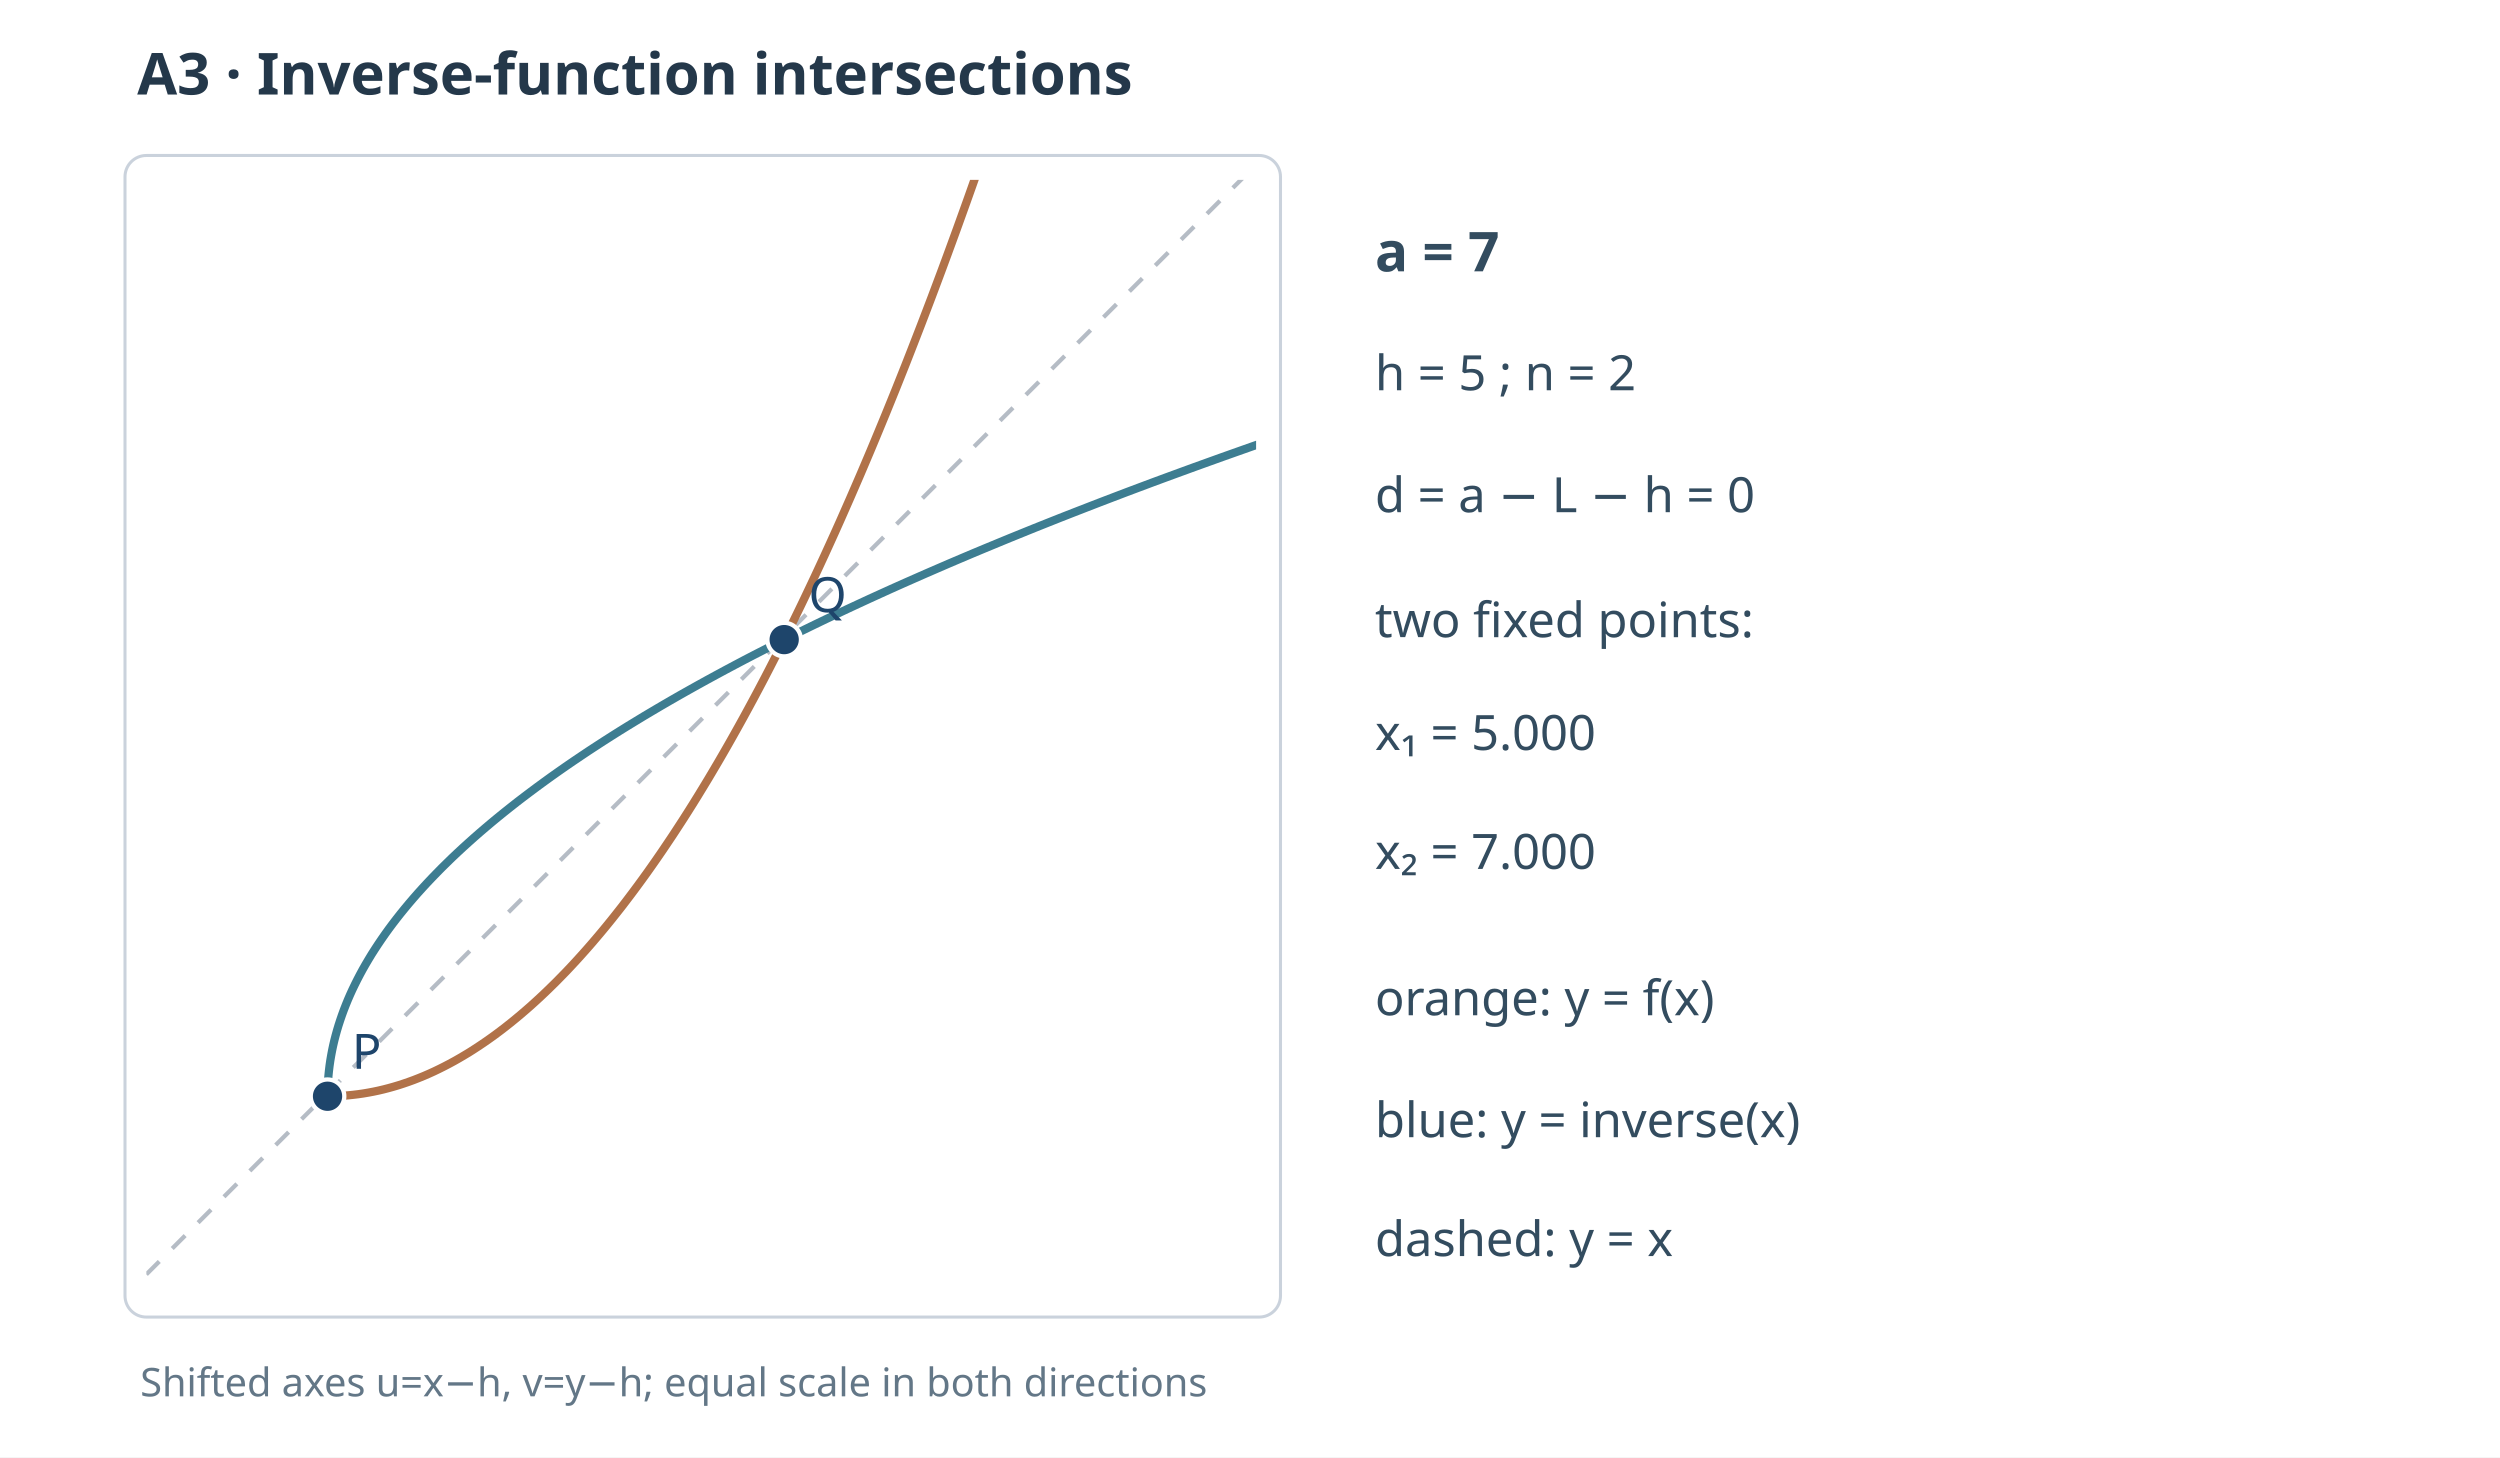
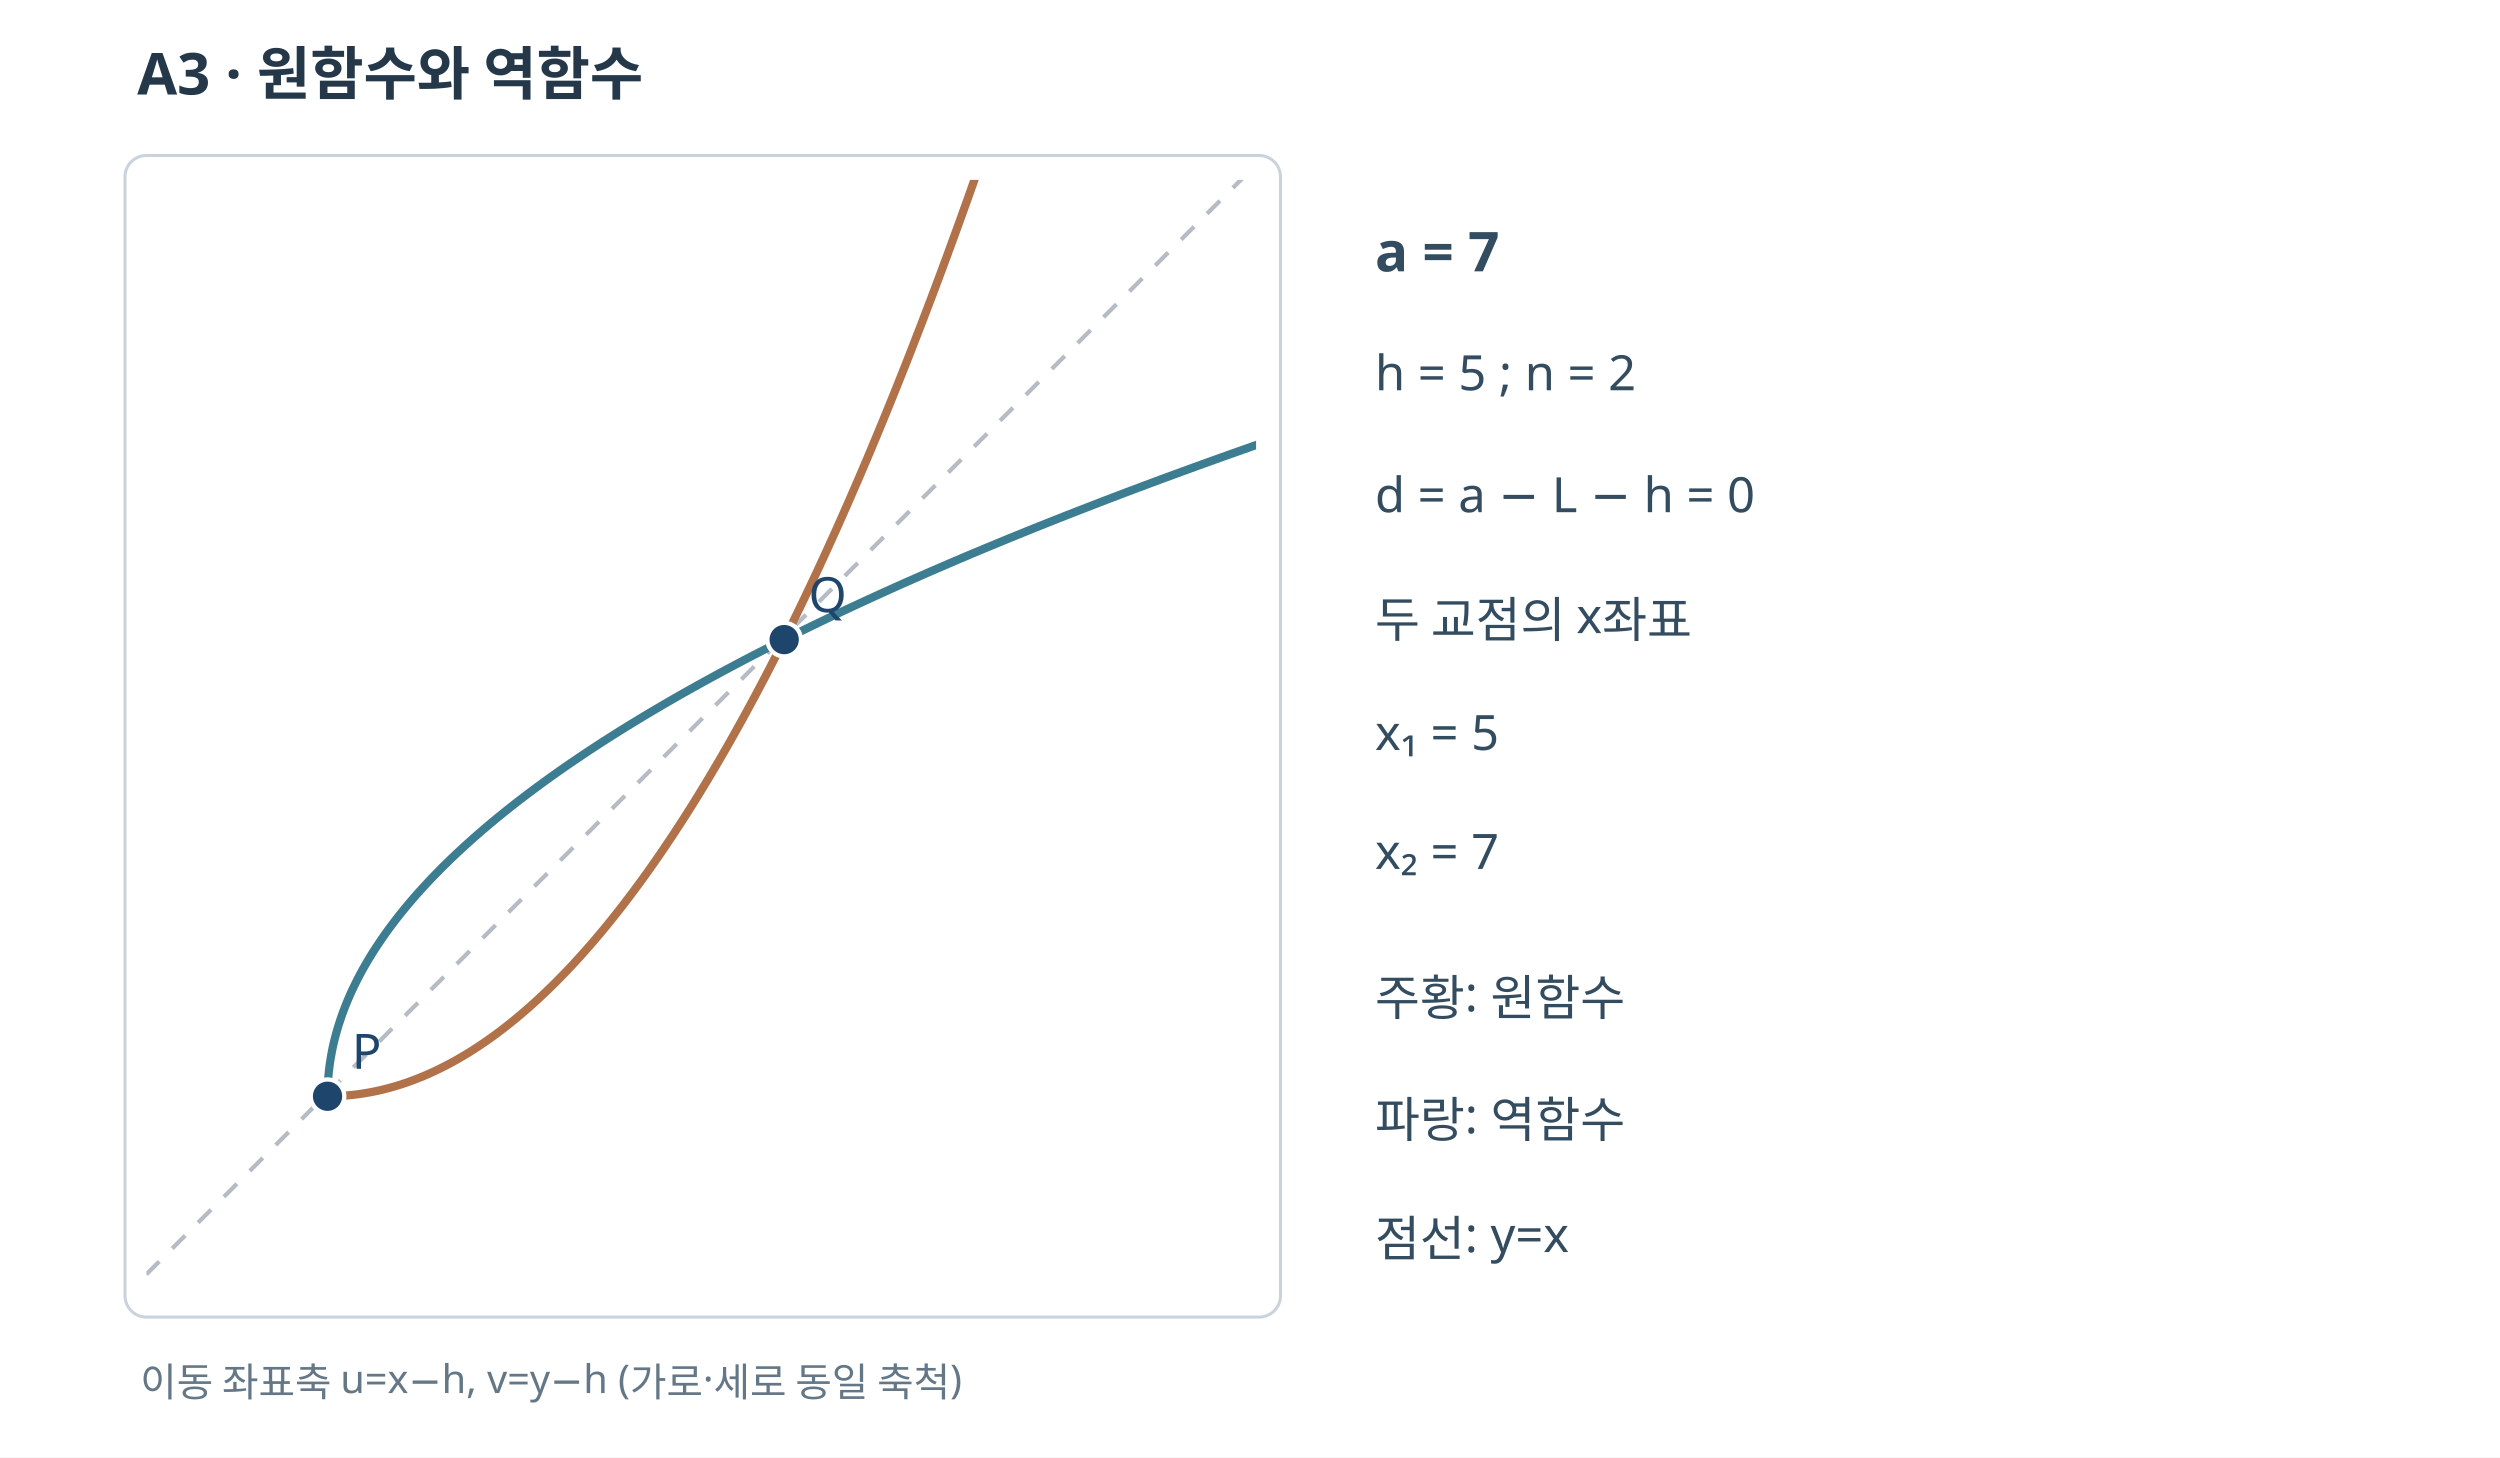
<svg xmlns="http://www.w3.org/2000/svg" width="820" height="478" viewBox="0 0 820 478" role="img">
  <rect width="820" height="478" fill="#FFFFFF" />
-   <text x="45" y="31" font-family="sans-serif" font-size="19" font-weight="bold" fill="#24384a">A3 · Inverse-function intersections</text>
+   <text x="45" y="31" font-family="sans-serif" font-size="19" font-weight="bold" fill="#24384a">A3 · 원함수와 역함수</text>
  <rect x="41" y="51" width="379" height="381" fill="white" stroke="#cad2dc" rx="7" />
  <defs>
    <clipPath id="cp">
      <rect x="48" y="59" width="364" height="366" />
    </clipPath>
  </defs>
  <g clip-path="url(#cp)">
    <line x1="48" y1="418" x2="414" y2="52" stroke="#b5bcc5" stroke-width="1.4" stroke-dasharray="6 6" />
    <polyline points="107.43,359.57 109.09,359.56 110.75,359.5 112.42,359.41 114.08,359.28 115.75,359.11 117.41,358.91 119.08,358.67 120.74,358.39 122.4,358.08 124.07,357.73 125.73,357.34 127.4,356.91 129.06,356.45 130.73,355.95 132.39,355.41 134.05,354.84 135.72,354.23 137.38,353.58 139.05,352.9 140.71,352.18 142.38,351.42 144.04,350.62 145.7,349.79 147.37,348.92 149.03,348.02 150.7,347.07 152.36,346.09 154.03,345.08 155.69,344.02 157.35,342.93 159.02,341.8 160.68,340.64 162.35,339.44 164.01,338.2 165.68,336.92 167.34,335.61 169,334.26 170.67,332.87 172.33,331.45 174,329.99 175.66,328.49 177.33,326.95 178.99,325.38 180.65,323.77 182.32,322.13 183.98,320.44 185.65,318.73 187.31,316.97 188.98,315.17 190.64,313.34 192.3,311.48 193.97,309.57 195.63,307.63 197.3,305.65 198.96,303.64 200.63,301.58 202.29,299.49 203.96,297.37 205.62,295.2 207.28,293 208.95,290.76 210.61,288.49 212.28,286.18 213.94,283.83 215.61,281.44 217.27,279.02 218.93,276.56 220.6,274.07 222.26,271.53 223.93,268.96 225.59,266.36 227.26,263.71 228.92,261.03 230.58,258.31 232.25,255.56 233.91,252.76 235.58,249.93 237.24,247.07 238.91,244.16 240.57,241.22 242.23,238.25 243.9,235.23 245.56,232.18 247.23,229.09 248.89,225.97 250.56,222.81 252.22,219.61 253.88,216.37 255.55,213.1 257.21,209.79 258.88,206.44 260.54,203.06 262.21,199.63 263.87,196.18 265.53,192.68 267.2,189.15 268.86,185.58 270.53,181.97 272.19,178.33 273.86,174.65 275.52,170.94 277.18,167.18 278.85,163.39 280.51,159.56 282.18,155.7 283.84,151.8 285.51,147.86 287.17,143.88 288.83,139.87 290.5,135.82 292.16,131.73 293.83,127.61 295.49,123.45 297.16,119.25 298.82,115.01 300.48,110.74 302.15,106.43 303.81,102.09 305.48,97.71 307.14,93.29 308.81,88.83 310.47,84.34 312.13,79.81 313.8,75.24 315.46,70.63 317.13,65.99 318.79,61.31 320.46,56.6 322.12,51.84 323.78,47.06 325.45,42.23 327.11,37.37 328.78,32.47 330.44,27.53 332.11,22.55 333.77,17.54 335.43,12.49 337.1,7.41 338.76,2.29 340.43,-2.87 342.09,-8.07 343.76,-13.3 345.42,-18.57 347.09,-23.88 348.75,-29.23 350.41,-34.61 352.08,-40.02 353.74,-45.48 355.41,-50.97 357.07,-56.5 358.74,-62.07 360.4,-67.67 362.06,-73.31 363.73,-78.99 365.39,-84.7 367.06,-90.45 368.72,-96.24 370.39,-102.07 372.05,-107.93 373.71,-113.83 375.38,-119.76 377.04,-125.74 378.71,-131.75 380.37,-137.79 382.04,-143.88 383.7,-150 385.36,-156.16 387.03,-162.35 388.69,-168.58 390.36,-174.85 392.02,-181.16 393.69,-187.5 395.35,-193.88 397.01,-200.3 398.68,-206.75 400.34,-213.24 402.01,-219.77 403.67,-226.33 405.34,-232.94 407,-239.57" fill="none" stroke="#b17249" stroke-width="2.7" />
    <polyline points="107.43,359.57 107.44,357.91 107.5,356.25 107.59,354.58 107.72,352.92 107.89,351.25 108.09,349.59 108.33,347.92 108.61,346.26 108.92,344.6 109.27,342.93 109.66,341.27 110.09,339.6 110.55,337.94 111.05,336.27 111.59,334.61 112.16,332.95 112.77,331.28 113.42,329.62 114.1,327.95 114.82,326.29 115.58,324.62 116.38,322.96 117.21,321.3 118.08,319.63 118.98,317.97 119.93,316.3 120.91,314.64 121.92,312.97 122.98,311.31 124.07,309.65 125.2,307.98 126.36,306.32 127.56,304.65 128.8,302.99 130.08,301.32 131.39,299.66 132.74,298 134.13,296.33 135.55,294.67 137.01,293 138.51,291.34 140.05,289.67 141.62,288.01 143.23,286.35 144.87,284.68 146.56,283.02 148.27,281.35 150.03,279.69 151.83,278.02 153.66,276.36 155.52,274.7 157.43,273.03 159.37,271.37 161.35,269.7 163.36,268.04 165.42,266.37 167.51,264.71 169.63,263.04 171.8,261.38 174,259.72 176.24,258.05 178.51,256.39 180.82,254.72 183.17,253.06 185.56,251.39 187.98,249.73 190.44,248.07 192.93,246.4 195.47,244.74 198.04,243.07 200.64,241.41 203.29,239.74 205.97,238.08 208.69,236.42 211.44,234.75 214.24,233.09 217.07,231.42 219.93,229.76 222.84,228.09 225.78,226.43 228.75,224.77 231.77,223.1 234.82,221.44 237.91,219.77 241.03,218.11 244.19,216.44 247.39,214.78 250.63,213.12 253.9,211.45 257.21,209.79 260.56,208.12 263.94,206.46 267.37,204.79 270.82,203.13 274.32,201.47 277.85,199.8 281.42,198.14 285.03,196.47 288.67,194.81 292.35,193.14 296.06,191.48 299.82,189.82 303.61,188.15 307.44,186.49 311.3,184.82 315.2,183.16 319.14,181.49 323.12,179.83 327.13,178.17 331.18,176.5 335.27,174.84 339.39,173.17 343.55,171.51 347.75,169.84 351.99,168.18 356.26,166.52 360.57,164.85 364.91,163.19 369.29,161.52 373.71,159.86 378.17,158.19 382.66,156.53 387.19,154.87 391.76,153.2 396.37,151.54 401.01,149.87 405.69,148.21 410.4,146.54 415.16,144.88 419.94,143.22 424.77,141.55 429.63,139.89 434.53,138.22 439.47,136.56 444.45,134.89 449.46,133.23 454.51,131.57 459.59,129.9 464.71,128.24 469.87,126.57 475.07,124.91 480.3,123.24 485.57,121.58 490.88,119.91 496.23,118.25 501.61,116.59 507.02,114.92 512.48,113.26 517.97,111.59 523.5,109.93 529.07,108.26 534.67,106.6 540.31,104.94 545.99,103.27 551.7,101.61 557.45,99.94 563.24,98.28 569.07,96.61 574.93,94.95 580.83,93.29 586.76,91.62 592.74,89.96 598.75,88.29 604.79,86.63 610.88,84.96 617,83.3 623.16,81.64 629.35,79.97 635.58,78.31 641.85,76.64 648.16,74.98 654.5,73.31 660.88,71.65 667.3,69.99 673.75,68.32 680.24,66.66 686.77,64.99 693.33,63.33 699.94,61.66 706.57,60" fill="none" stroke="#3d7d91" stroke-width="2.7" />
    <circle cx="107.43" cy="359.57" r="5.5" fill="#1e456b" stroke="white" stroke-width="1.4" />
    <text x="115.43" y="350.57" font-family="sans-serif" font-size="16" fill="#1e456b">P</text>
    <circle cx="257.21" cy="209.79" r="5.5" fill="#1e456b" stroke="white" stroke-width="1.4" />
    <text x="265.21" y="200.79" font-family="sans-serif" font-size="16" fill="#1e456b">Q</text>
  </g>
  <g font-family="sans-serif" fill="#334c5f">
    <text x="451" y="89" font-size="18" font-weight="bold">a = 7</text>
    <text x="451" y="128" font-size="16">h = 5 ; n = 2</text>
    <text x="451" y="168" font-size="16">d = a − L − h = 0</text>
-     <text x="451" y="209" font-size="16">two fixed points:</text>
-     <text x="451" y="246" font-size="16">x₁ = 5.000</text>
-     <text x="451" y="285" font-size="16">x₂ = 7.000</text>
-     <text x="451" y="333" font-size="16">orange: y = f(x)</text>
-     <text x="451" y="373" font-size="16">blue: y = inverse(x)</text>
-     <text x="451" y="412" font-size="16">dashed: y = x</text>
+     <text x="451" y="209" font-size="16">두 교점의 x좌표</text>
+     <text x="451" y="246" font-size="16">x₁ = 5</text>
+     <text x="451" y="285" font-size="16">x₂ = 7</text>
+     <text x="451" y="333" font-size="16">주황: 원함수</text>
+     <text x="451" y="373" font-size="16">파랑: 역함수</text>
+     <text x="451" y="412" font-size="16">점선: y=x</text>
  </g>
-   <text x="46" y="458" font-family="sans-serif" font-size="13" fill="#637787">Shifted axes u=x−h, v=y−h; equal scale in both directions</text>
+   <text x="46" y="458" font-family="sans-serif" font-size="13" fill="#637787">이동 좌표축 u=x−h, v=y−h (가로·세로 동일 축척)</text>
</svg>
